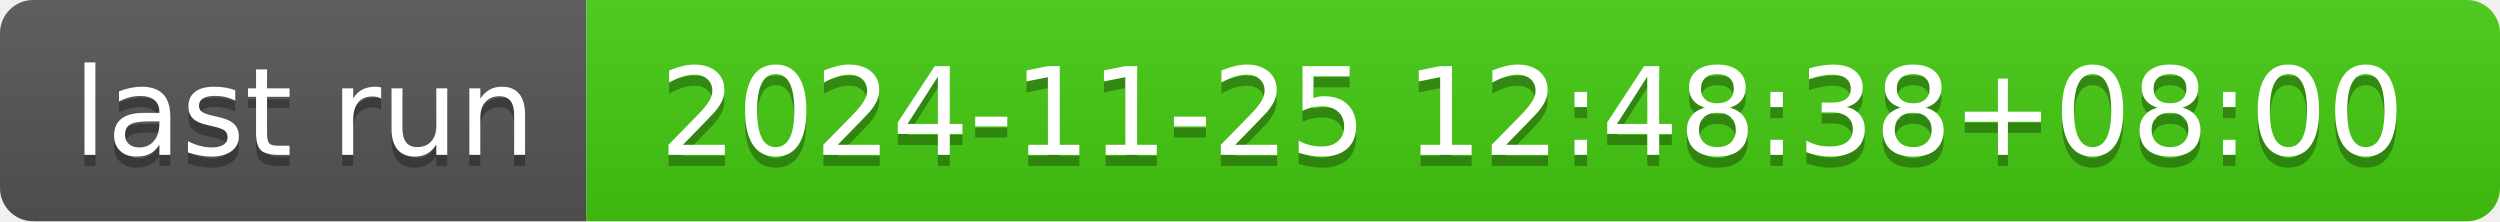
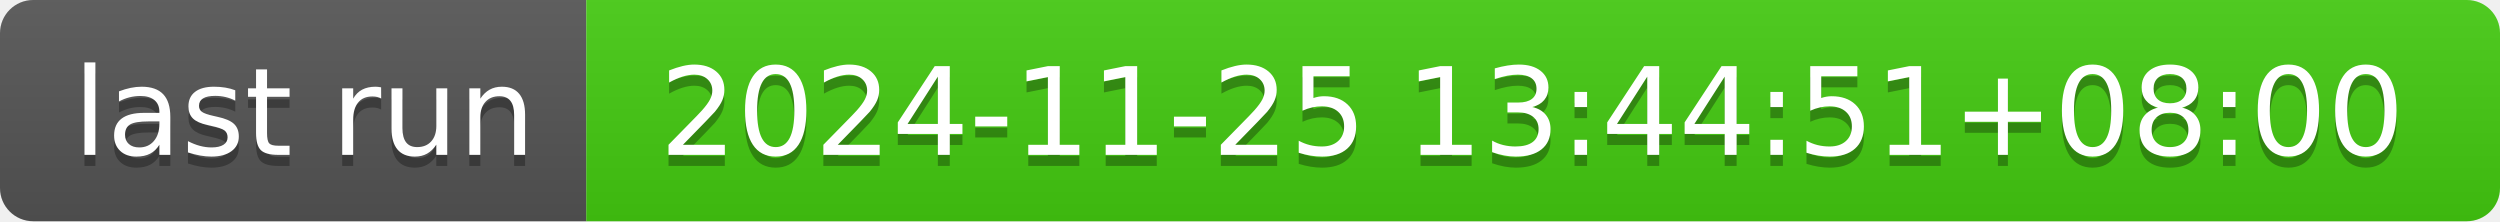
- <svg xmlns="http://www.w3.org/2000/svg" width="226" height="20" role="img" aria-label="last run: 2024-11-25 12:48:38+08:00">
+ <svg xmlns="http://www.w3.org/2000/svg" width="226" height="20" role="img" aria-label="last run: 2024-11-25 13:44:51+08:00">
  <linearGradient id="s" x2="0" y2="100%">
    <stop offset="0" stop-color="#bbb" stop-opacity=".1" />
    <stop offset="1" stop-opacity=".1" />
  </linearGradient>
  <clipPath id="r">
    <rect width="226" height="20" rx="3" fill="#fff" />
  </clipPath>
  <g clip-path="url(#r)">
    <rect width="53" height="20" fill="#555" />
    <rect x="53" width="173" height="20" fill="#4c1" />
    <rect width="226" height="20" fill="url(#s)" />
  </g>
  <g fill="#fff" text-anchor="middle" font-family="Verdana,Geneva,DejaVu Sans,sans-serif" text-rendering="geometricPrecision" font-size="110">
    <text aria-hidden="true" x="275" y="150" fill="#010101" fill-opacity=".3" transform="scale(.1)" textLength="430">last run</text>
    <text x="275" y="140" transform="scale(.1)" fill="#fff" textLength="430">last run</text>
-     <text aria-hidden="true" x="1385" y="150" fill="#010101" fill-opacity=".3" transform="scale(.1)" textLength="1630">2024-11-25 12:48:38+08:00</text>
-     <text x="1385" y="140" transform="scale(.1)" fill="#fff" textLength="1630">2024-11-25 12:48:38+08:00</text>
+     <text aria-hidden="true" x="1385" y="150" fill="#010101" fill-opacity=".3" transform="scale(.1)" textLength="1630">2024-11-25 13:44:51+08:00</text>
+     <text x="1385" y="140" transform="scale(.1)" fill="#fff" textLength="1630">2024-11-25 13:44:51+08:00</text>
  </g>
</svg>
